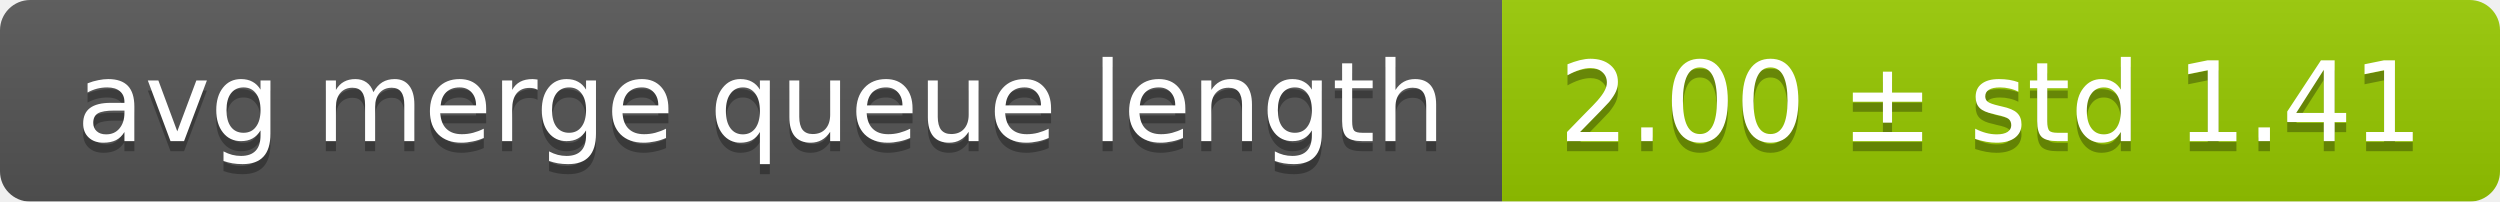
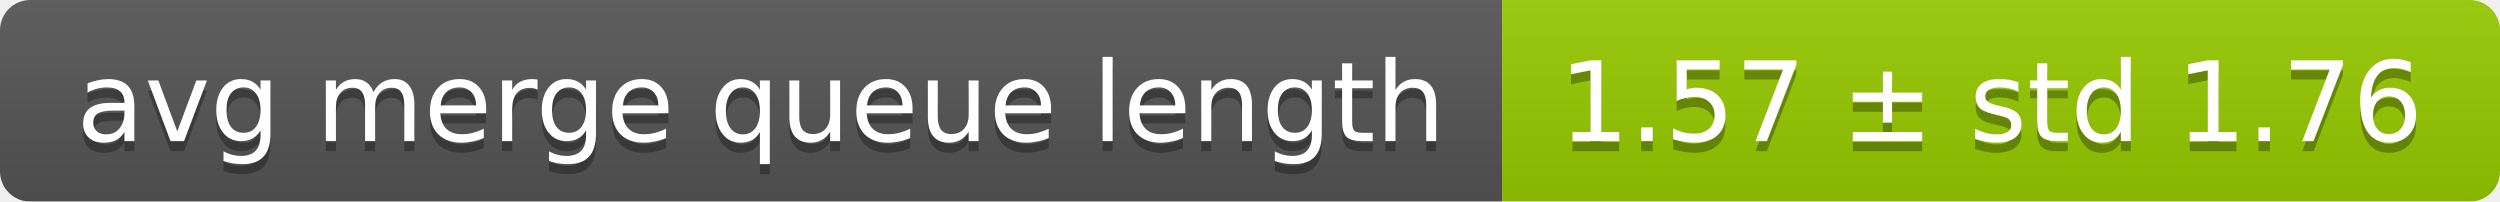
<svg xmlns="http://www.w3.org/2000/svg" width="248" height="20">
  <linearGradient id="smooth" x2="0" y2="100%">
    <stop offset="0" stop-color="#bbb" stop-opacity=".1" />
    <stop offset="1" stop-opacity=".1" />
  </linearGradient>
  <mask id="round">
    <rect width="248" height="20" rx="3" fill="#fff" />
  </mask>
  <g mask="url(#round)">
    <rect width="149" height="20" fill="#555" />
    <rect x="149" width="99" height="20" fill="#97ca00" />
    <rect width="248" height="20" fill="url(#smooth)" />
  </g>
  <g fill="#fff" text-anchor="middle" font-family="DejaVu Sans,Verdana,Geneva,sans-serif" font-size="11">
    <text x="75.5" y="15" fill="#010101" fill-opacity=".3">avg merge queue length</text>
    <text x="75.5" y="14">avg merge queue length</text>
-     <text x="197.5" y="15" fill="#010101" fill-opacity=".3">2.00 ± std 1.41</text>
-     <text x="197.5" y="14">2.00 ± std 1.41</text>
+     <text x="197.5" y="15" fill="#010101" fill-opacity=".3">1.57 ± std 1.76</text>
+     <text x="197.5" y="14">1.57 ± std 1.76</text>
  </g>
</svg>
